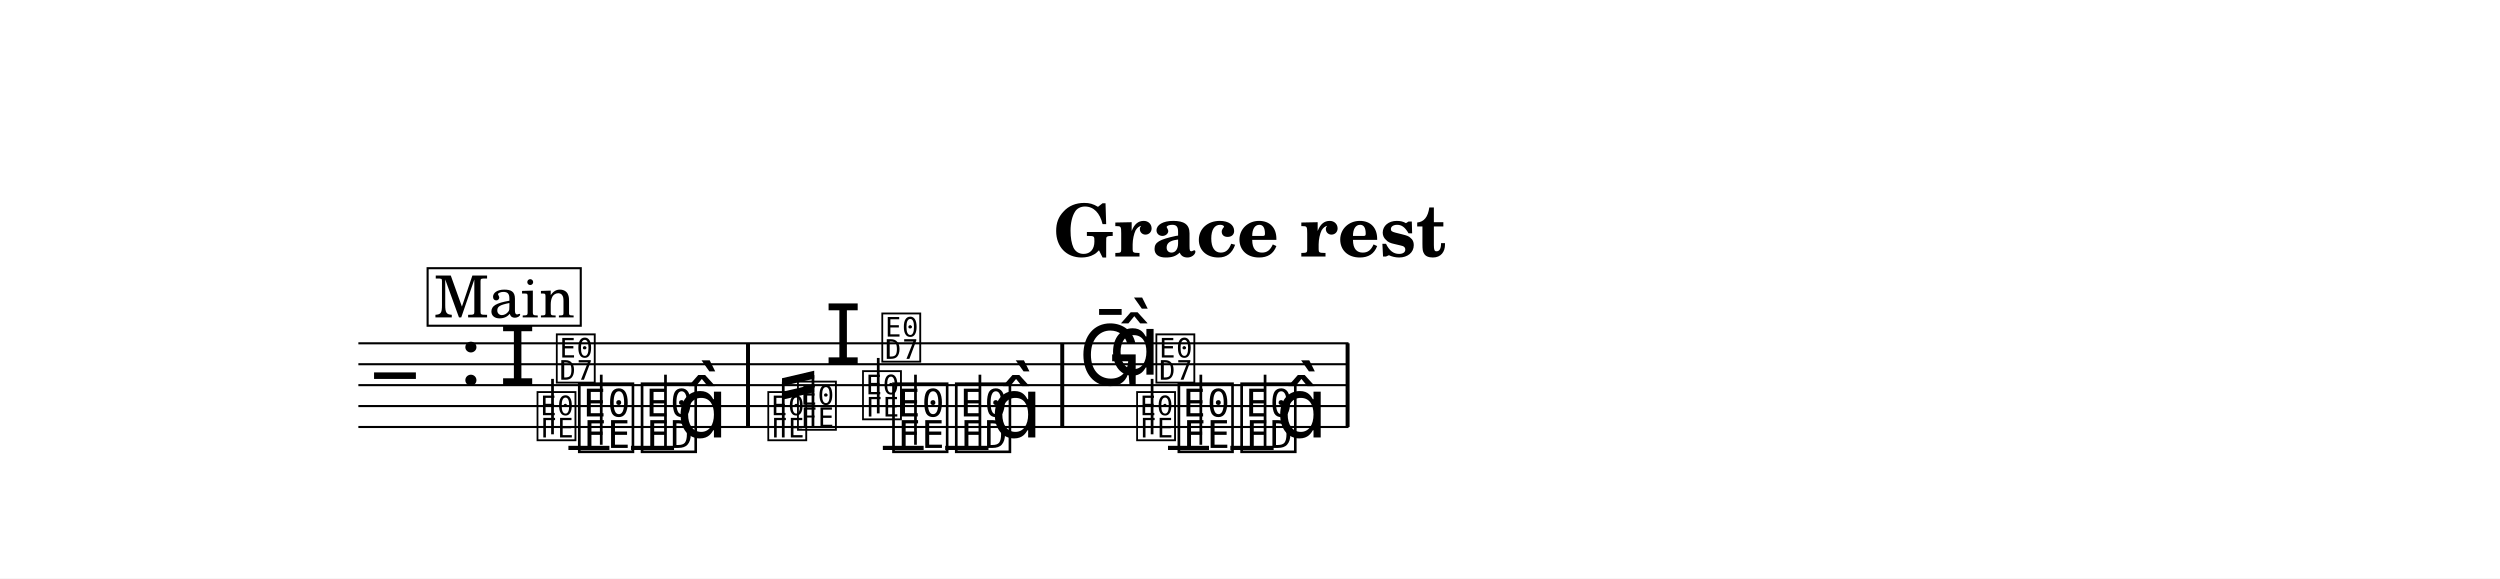
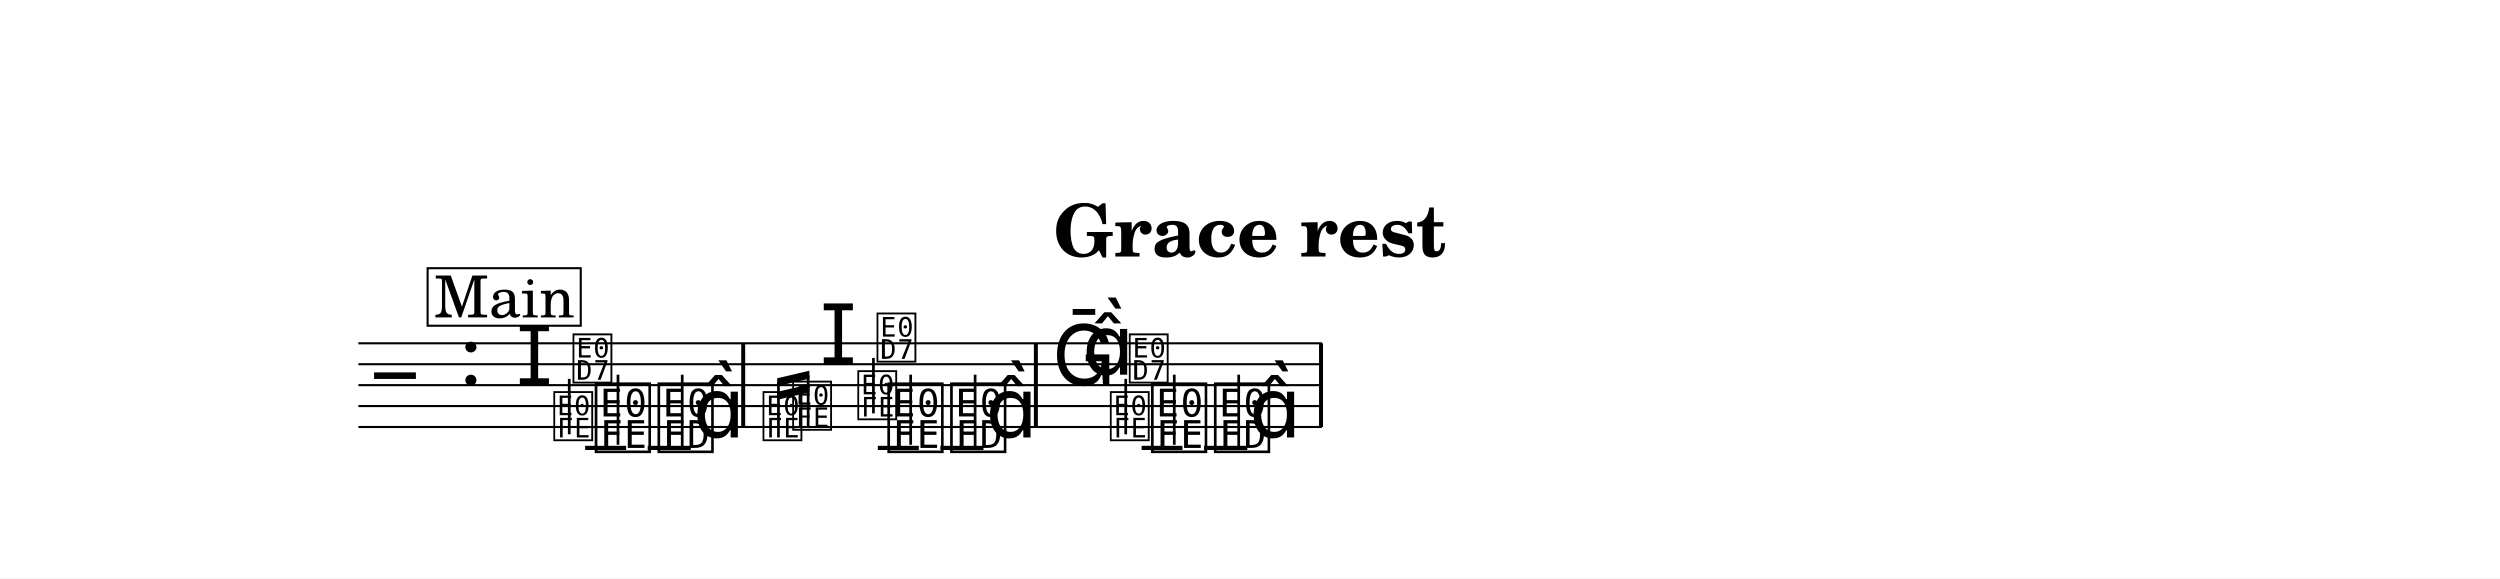
<svg xmlns="http://www.w3.org/2000/svg" width="1195.0" height="276.5" viewBox="0 0 119.50 27.65" font-family="TeX Gyre Schola, serif">
  <style>
  @font-face { font-family: 'Emmentaler'; src: local('Emmentaler'); }
  @font-face { font-family: 'Emmentaler-14'; src: local('Emmentaler-14'); }
  .music { font-family: 'Emmentaler', serif; }
</style>
  <rect x="0" y="0" width="119.50" height="27.65" fill="#FFFFFF" />
  <text x="59.75" y="12.26" font-size="3.49" font-weight="bold" text-anchor="middle" data-pos="1342">Grace rest</text>
  <g transform="translate(8.54,0.00) scale(1,1)">
-     <line x1="8.59" y1="16.41" x2="55.92" y2="16.41" stroke="#000000" stroke-width="0.100" />
-     <line x1="8.59" y1="17.41" x2="55.92" y2="17.41" stroke="#000000" stroke-width="0.100" />
-     <line x1="8.59" y1="18.41" x2="55.92" y2="18.41" stroke="#000000" stroke-width="0.100" />
-     <line x1="8.59" y1="19.41" x2="55.92" y2="19.41" stroke="#000000" stroke-width="0.100" />
-     <line x1="8.59" y1="20.41" x2="55.92" y2="20.41" stroke="#000000" stroke-width="0.100" />
+     <line x1="8.59" y1="16.41" x2="54.65" y2="16.41" stroke="#000000" stroke-width="0.100" />
+     <line x1="8.59" y1="17.41" x2="54.65" y2="17.41" stroke="#000000" stroke-width="0.100" />
+     <line x1="8.59" y1="18.41" x2="54.65" y2="18.41" stroke="#000000" stroke-width="0.100" />
+     <line x1="8.59" y1="19.41" x2="54.65" y2="19.41" stroke="#000000" stroke-width="0.100" />
+     <line x1="8.59" y1="20.41" x2="54.65" y2="20.41" stroke="#000000" stroke-width="0.100" />
    <text class="music" x="9.34" y="19.41" font-size="4.00"></text>
    <text class="music" x="13.42" y="18.41" font-size="4.00" data-pos="1361"></text>
-     <line x1="18.63" y1="21.41" x2="20.59" y2="21.41" stroke="#000000" stroke-width="0.200" />
-     <line x1="21.62" y1="21.41" x2="23.68" y2="21.41" stroke="#000000" stroke-width="0.200" />
-     <line x1="33.66" y1="21.41" x2="35.61" y2="21.41" stroke="#000000" stroke-width="0.200" />
-     <line x1="36.64" y1="21.41" x2="38.71" y2="21.41" stroke="#000000" stroke-width="0.200" />
-     <line x1="47.29" y1="21.41" x2="49.25" y2="21.41" stroke="#000000" stroke-width="0.200" />
-     <line x1="50.27" y1="21.41" x2="52.34" y2="21.41" stroke="#000000" stroke-width="0.200" />
-     <text class="music" x="15.32" y="18.41" font-size="4.00" data-pos="1580"></text>
-     <text class="music" font-family="Emmentaler-14, Emmentaler, serif" x="17.02" y="20.91" font-size="2.83" data-pos="1584"></text>
-     <line x1="17.87" y1="20.76" x2="17.87" y2="18.11" stroke="#000000" stroke-width="0.130" />
-     <text class="music" font-family="Emmentaler-14, Emmentaler, serif" x="17.94" y="18.15" font-size="2.83"></text>
-     <text class="music" x="18.96" y="21.41" font-size="4.00" data-pos="1590"></text>
-     <line x1="20.20" y1="21.26" x2="20.20" y2="17.91" stroke="#000000" stroke-width="0.130" />
-     <text class="music" x="21.96" y="21.41" font-size="4.00" data-pos="1593"></text>
-     <line x1="23.27" y1="21.41" x2="23.27" y2="17.91" stroke="#000000" stroke-width="0.130" />
-     <text class="music" x="23.79" y="20.91" font-size="4.00"></text>
-     <text class="music" font-family="Emmentaler-14, Emmentaler, serif" x="28.05" y="20.91" font-size="2.83" data-pos="1798"></text>
-     <text class="music" font-family="Emmentaler-14, Emmentaler, serif" x="29.47" y="20.41" font-size="2.83" data-pos="1802"></text>
-     <text class="music" x="30.88" y="17.41" font-size="4.00" data-pos="1806"></text>
-     <text class="music" font-family="Emmentaler-14, Emmentaler, serif" x="32.58" y="19.91" font-size="2.83" data-pos="1810"></text>
-     <line x1="33.44" y1="19.76" x2="33.44" y2="17.11" stroke="#000000" stroke-width="0.130" />
-     <text class="music" font-family="Emmentaler-14, Emmentaler, serif" x="33.50" y="17.15" font-size="2.83"></text>
-     <text class="music" x="33.98" y="21.41" font-size="4.00" data-pos="1816"></text>
-     <line x1="35.22" y1="21.26" x2="35.22" y2="17.91" stroke="#000000" stroke-width="0.130" />
-     <text class="music" x="36.98" y="21.41" font-size="4.00" data-pos="1819"></text>
-     <line x1="38.30" y1="21.41" x2="38.30" y2="17.91" stroke="#000000" stroke-width="0.130" />
-     <text class="music" x="38.81" y="20.91" font-size="4.00"></text>
-     <text class="music" x="43.01" y="18.41" font-size="4.00" data-pos="1863"></text>
-     <text class="music" x="44.46" y="17.91" font-size="4.00" data-pos="1863"></text>
-     <text class="music" font-family="Emmentaler-14, Emmentaler, serif" x="45.68" y="20.91" font-size="2.83" data-pos="1867"></text>
-     <line x1="46.53" y1="20.76" x2="46.53" y2="18.11" stroke="#000000" stroke-width="0.130" />
-     <text class="music" font-family="Emmentaler-14, Emmentaler, serif" x="46.60" y="18.15" font-size="2.83"></text>
-     <text class="music" x="47.62" y="21.41" font-size="4.00" data-pos="1873"></text>
-     <line x1="48.86" y1="21.26" x2="48.86" y2="17.91" stroke="#000000" stroke-width="0.130" />
-     <text class="music" x="50.62" y="21.41" font-size="4.00" data-pos="1876"></text>
-     <line x1="51.93" y1="21.41" x2="51.93" y2="17.91" stroke="#000000" stroke-width="0.130" />
-     <text class="music" x="52.45" y="20.91" font-size="4.00"></text>
-     <rect x="27.12" y="16.41" width="0.19" height="4.00" data-pos="1597" />
-     <rect x="42.14" y="16.41" width="0.19" height="4.00" data-pos="1823" />
-     <rect x="55.78" y="16.41" width="0.19" height="4.00" data-pos="1880" />
-     <line x1="28.90" y1="20.91" x2="28.90" y2="18.25" stroke="#000000" stroke-width="0.130" data-pos="1790" />
-     <line x1="30.32" y1="20.41" x2="30.32" y2="17.93" stroke="#000000" stroke-width="0.130" data-pos="1790" />
-     <polygon points="28.84,18.08 30.38,17.72 30.38,18.10 28.84,18.46" data-pos="1790" />
-     <polygon points="28.84,18.73 30.38,18.37 30.38,18.75 28.84,19.11" data-pos="1790" />
+     <line x1="19.43" y1="21.41" x2="21.39" y2="21.41" stroke="#000000" stroke-width="0.200" />
+     <line x1="22.42" y1="21.41" x2="24.48" y2="21.41" stroke="#000000" stroke-width="0.200" />
+     <line x1="33.42" y1="21.41" x2="35.38" y2="21.41" stroke="#000000" stroke-width="0.200" />
+     <line x1="36.41" y1="21.41" x2="38.47" y2="21.41" stroke="#000000" stroke-width="0.200" />
+     <line x1="46.03" y1="21.41" x2="47.98" y2="21.41" stroke="#000000" stroke-width="0.200" />
+     <line x1="49.01" y1="21.41" x2="51.08" y2="21.41" stroke="#000000" stroke-width="0.200" />
+     <text class="music" x="16.12" y="18.41" font-size="4.00" data-pos="1580"></text>
+     <text class="music" font-family="Emmentaler-14, Emmentaler, serif" x="17.82" y="20.91" font-size="2.83" data-pos="1584"></text>
+     <line x1="18.67" y1="20.76" x2="18.67" y2="18.11" stroke="#000000" stroke-width="0.130" />
+     <text class="music" font-family="Emmentaler-14, Emmentaler, serif" x="18.74" y="18.15" font-size="2.83"></text>
+     <text class="music" x="19.76" y="21.41" font-size="4.00" data-pos="1590"></text>
+     <line x1="21.00" y1="21.26" x2="21.00" y2="17.91" stroke="#000000" stroke-width="0.130" />
+     <text class="music" x="22.76" y="21.41" font-size="4.00" data-pos="1593"></text>
+     <line x1="24.07" y1="21.41" x2="24.07" y2="17.91" stroke="#000000" stroke-width="0.130" />
+     <text class="music" x="24.59" y="20.91" font-size="4.00"></text>
+     <text class="music" font-family="Emmentaler-14, Emmentaler, serif" x="27.82" y="20.91" font-size="2.83" data-pos="1798"></text>
+     <text class="music" font-family="Emmentaler-14, Emmentaler, serif" x="29.24" y="20.41" font-size="2.83" data-pos="1802"></text>
+     <text class="music" x="30.65" y="17.41" font-size="4.00" data-pos="1806"></text>
+     <text class="music" font-family="Emmentaler-14, Emmentaler, serif" x="32.35" y="19.91" font-size="2.83" data-pos="1810"></text>
+     <line x1="33.21" y1="19.76" x2="33.21" y2="17.11" stroke="#000000" stroke-width="0.130" />
+     <text class="music" font-family="Emmentaler-14, Emmentaler, serif" x="33.27" y="17.15" font-size="2.83"></text>
+     <text class="music" x="33.75" y="21.41" font-size="4.00" data-pos="1816"></text>
+     <line x1="34.99" y1="21.26" x2="34.99" y2="17.91" stroke="#000000" stroke-width="0.130" />
+     <text class="music" x="36.75" y="21.41" font-size="4.00" data-pos="1819"></text>
+     <line x1="38.07" y1="21.41" x2="38.07" y2="17.91" stroke="#000000" stroke-width="0.130" />
+     <text class="music" x="38.58" y="20.91" font-size="4.00"></text>
+     <text class="music" x="41.75" y="18.41" font-size="4.00" data-pos="1863"></text>
+     <text class="music" x="43.20" y="17.91" font-size="4.00" data-pos="1863"></text>
+     <text class="music" font-family="Emmentaler-14, Emmentaler, serif" x="44.42" y="20.91" font-size="2.83" data-pos="1867"></text>
+     <line x1="45.27" y1="20.76" x2="45.27" y2="18.11" stroke="#000000" stroke-width="0.130" />
+     <text class="music" font-family="Emmentaler-14, Emmentaler, serif" x="45.33" y="18.15" font-size="2.83"></text>
+     <text class="music" x="46.35" y="21.41" font-size="4.00" data-pos="1873"></text>
+     <line x1="47.59" y1="21.26" x2="47.59" y2="17.91" stroke="#000000" stroke-width="0.130" />
+     <text class="music" x="49.36" y="21.41" font-size="4.00" data-pos="1876"></text>
+     <line x1="50.67" y1="21.41" x2="50.67" y2="17.91" stroke="#000000" stroke-width="0.130" />
+     <text class="music" x="51.18" y="20.91" font-size="4.00"></text>
+     <rect x="26.89" y="16.41" width="0.19" height="4.00" data-pos="1597" />
+     <rect x="40.88" y="16.41" width="0.19" height="4.00" data-pos="1823" />
+     <rect x="54.51" y="16.41" width="0.19" height="4.00" data-pos="1880" />
+     <line x1="28.67" y1="20.91" x2="28.67" y2="18.25" stroke="#000000" stroke-width="0.130" data-pos="1790" />
+     <line x1="30.09" y1="20.41" x2="30.09" y2="17.93" stroke="#000000" stroke-width="0.130" data-pos="1790" />
+     <polygon points="28.61,18.08 30.15,17.72 30.15,18.10 28.61,18.46" data-pos="1790" />
+     <polygon points="28.61,18.73 30.15,18.37 30.15,18.75 28.61,19.11" data-pos="1790" />
    <rect x="11.90" y="12.82" width="7.32" height="2.75" fill="#FFFFFF" stroke="#000000" stroke-width="0.100" data-pos="1885" />
    <text x="15.57" y="15.17" font-size="2.77" text-anchor="middle" data-pos="1885">Main</text>
  </g>
</svg>
